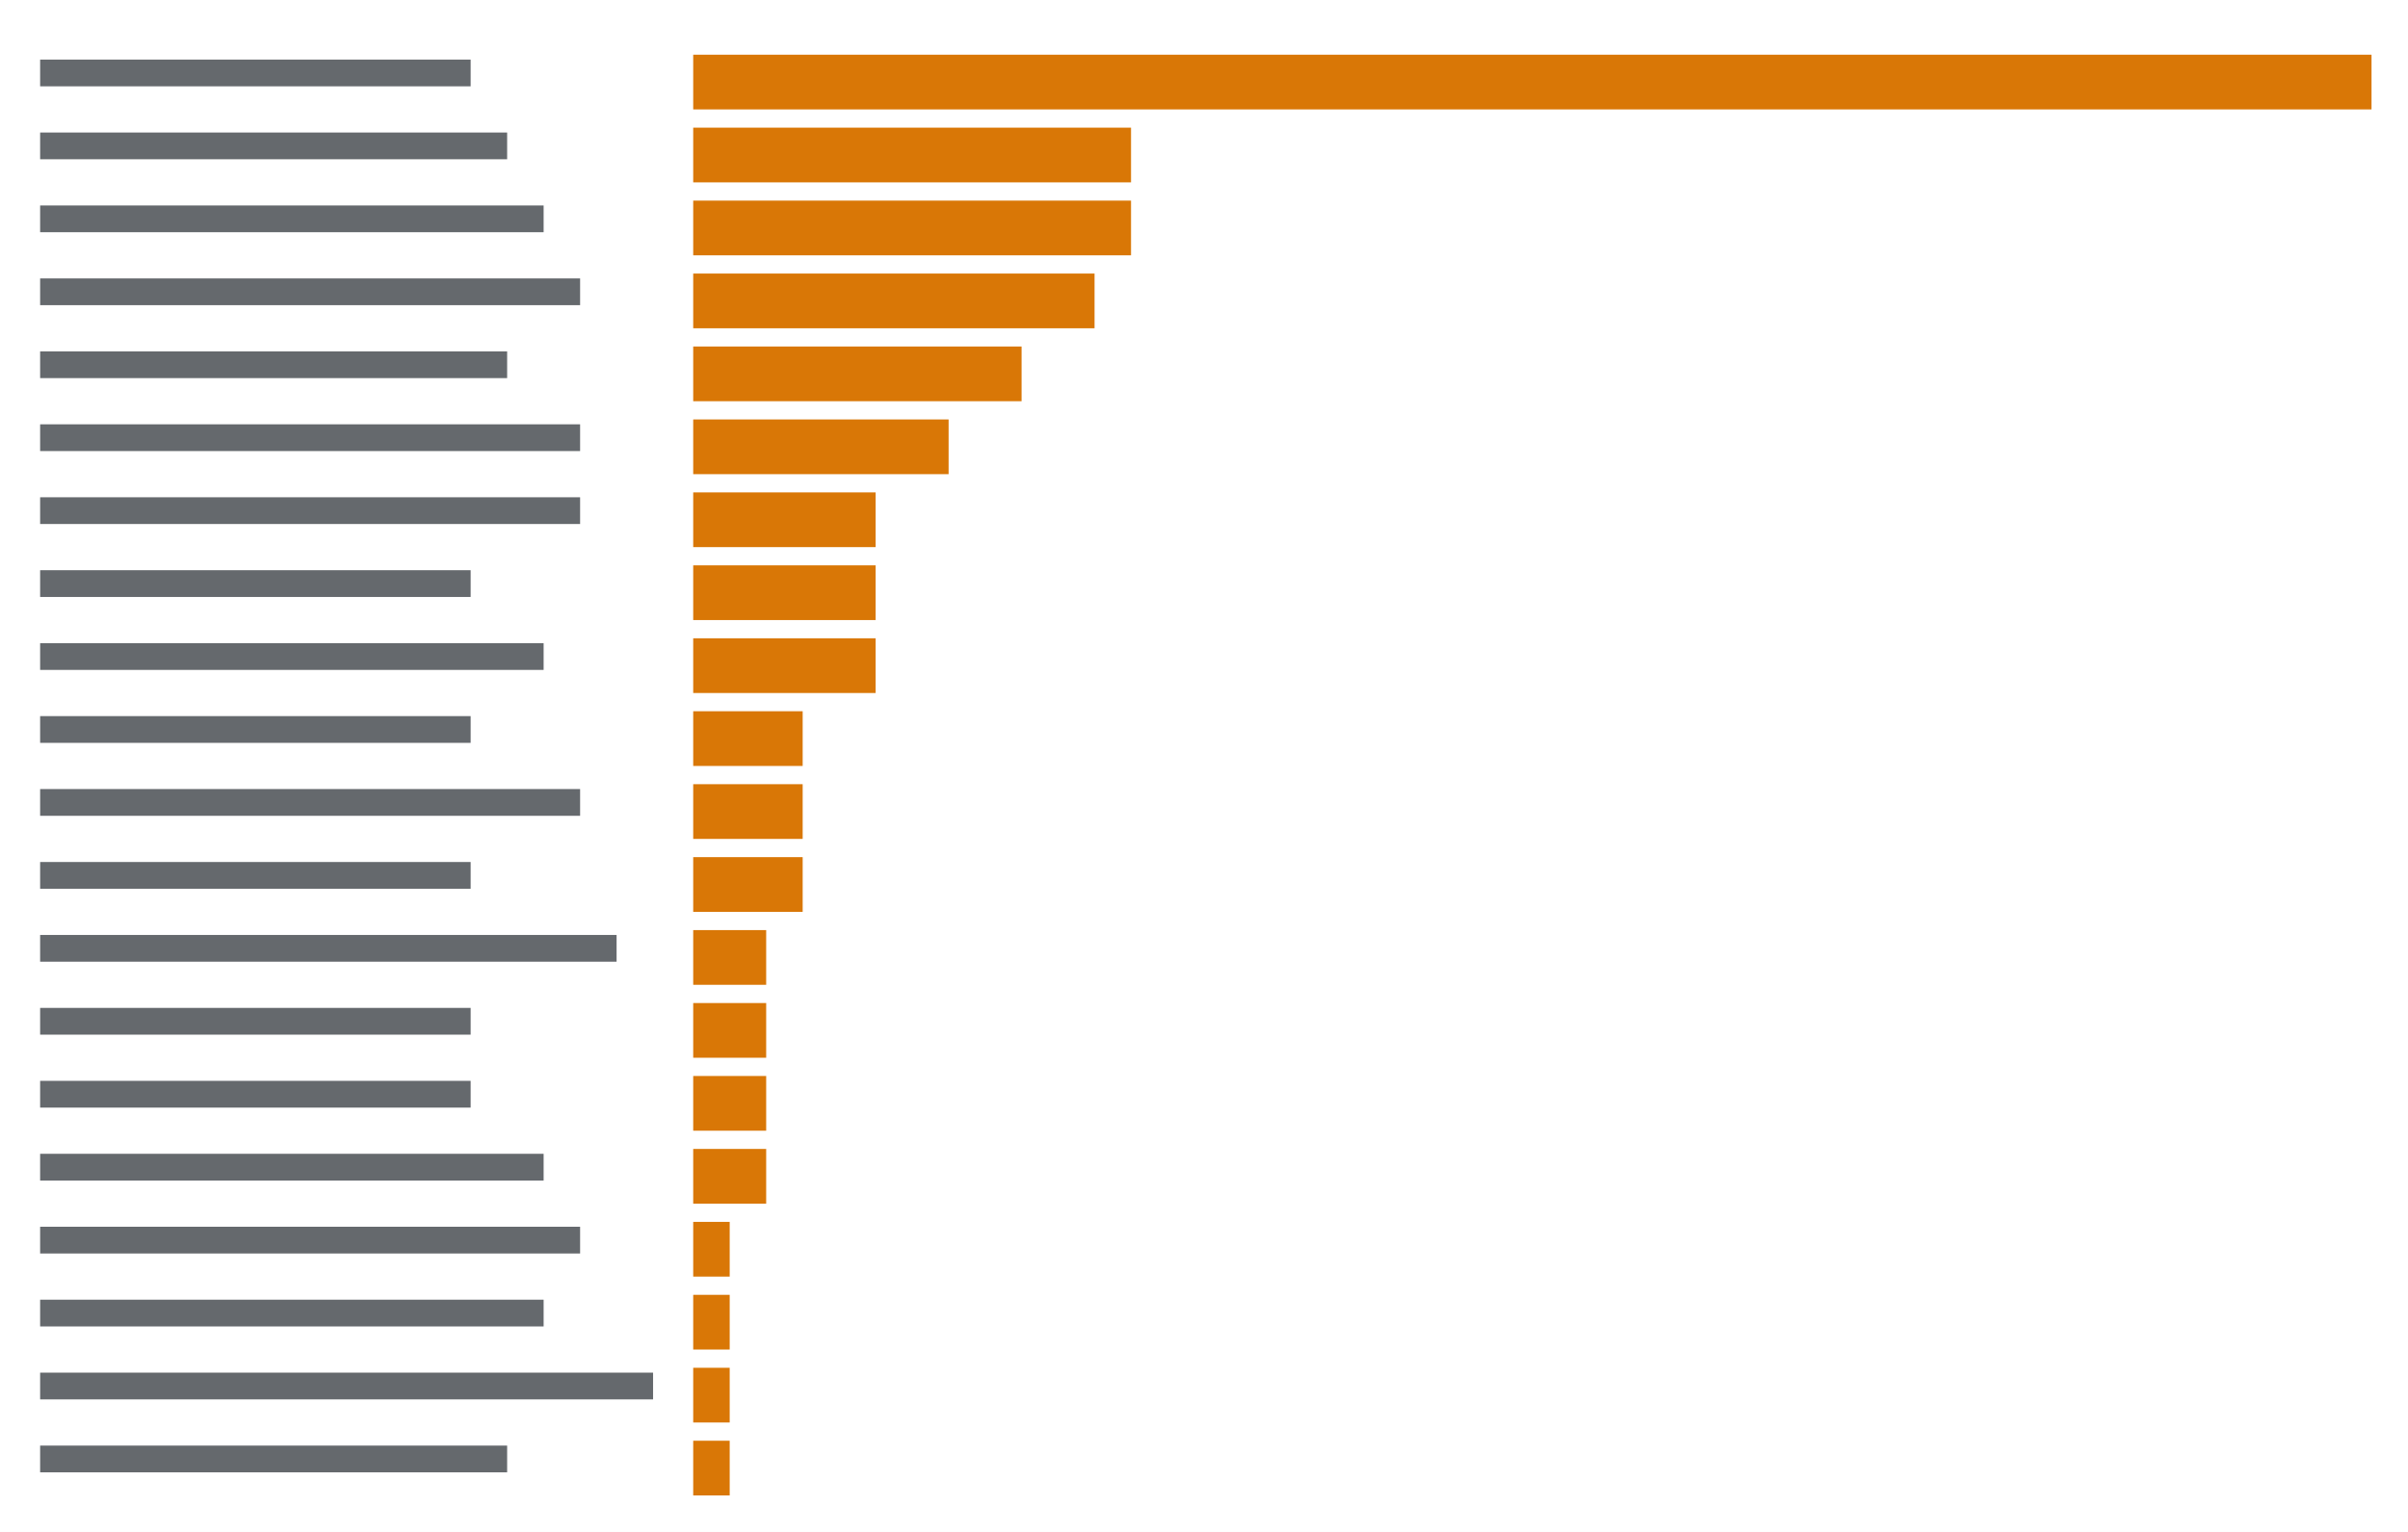
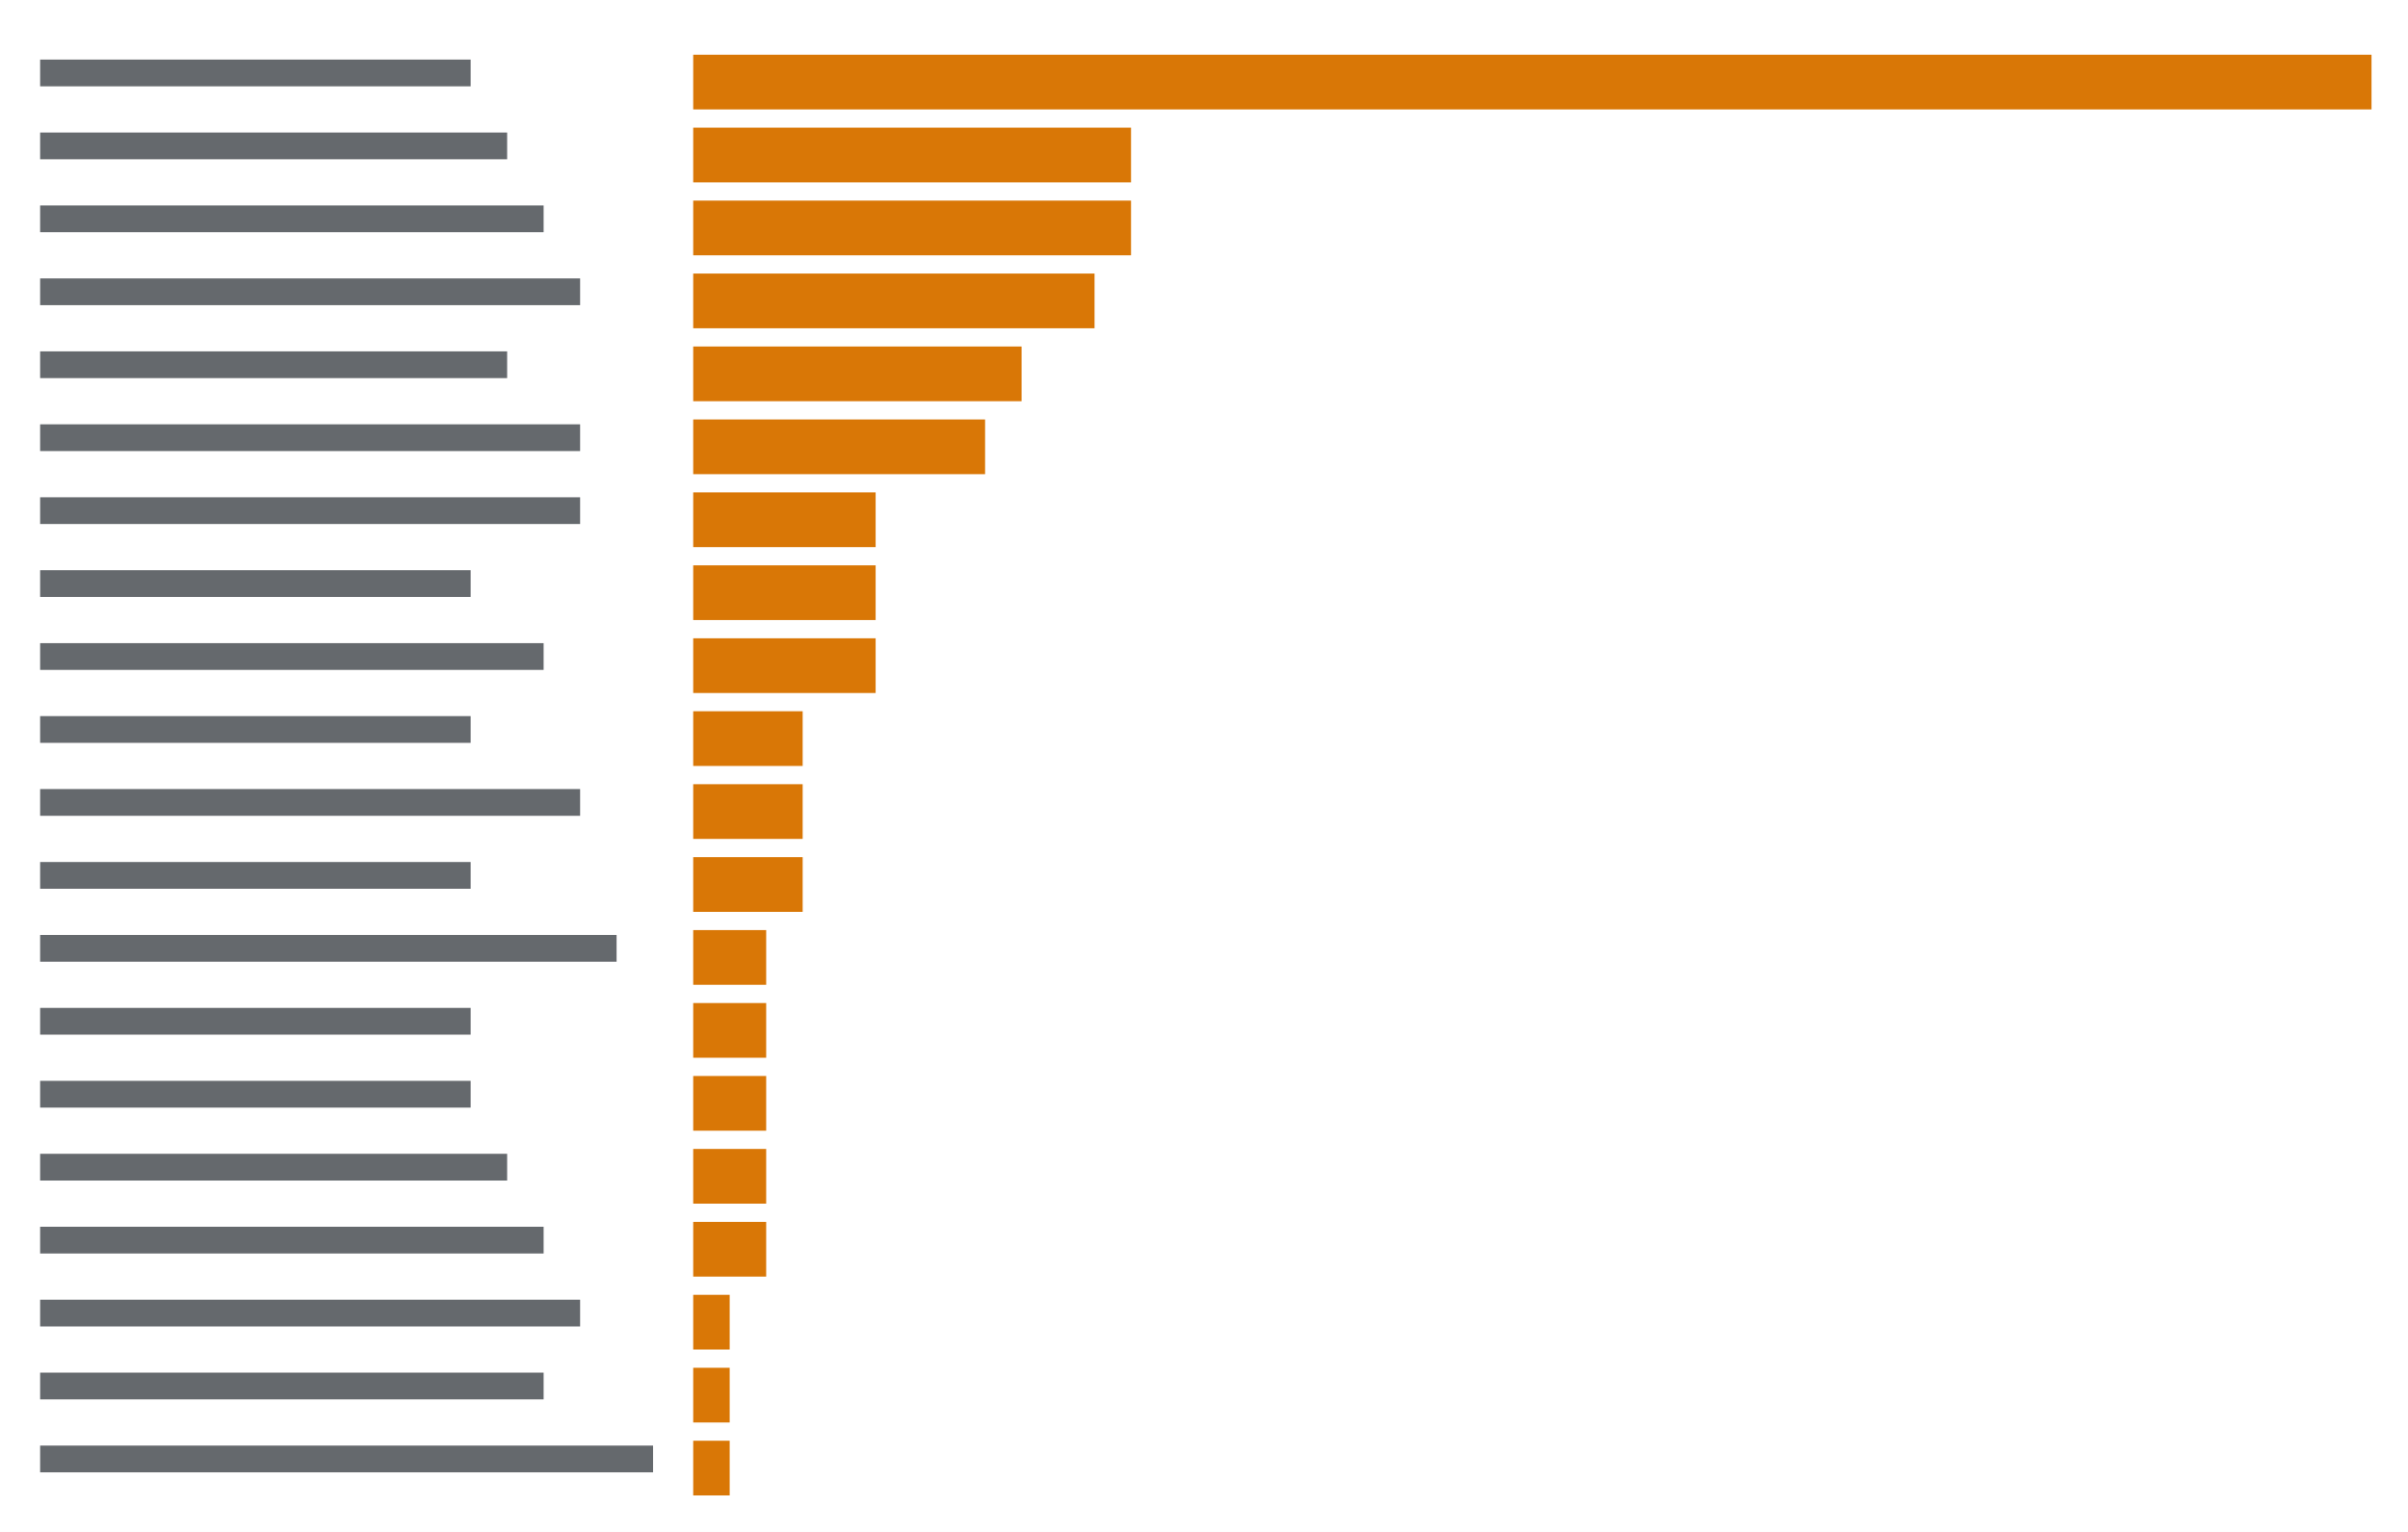
<svg xmlns="http://www.w3.org/2000/svg" viewBox="0 0 396 252" preserveAspectRatio="xMinYMin slice">
  <rect width="100%" height="100%" fill="#ffffff" />
  <g transform="translate(6 6)">
-     <path fill="#24292f" opacity="0.7" d="M0.6 3.8h70.8v4.4h-70.8zM0.6 15.8h76.8v4.4h-76.8zM0.6 27.8h82.8v4.4h-82.8zM0.6 39.8h88.8v4.4h-88.8zM0.6 51.8h76.8v4.4h-76.8zM0.6 63.8h88.8v4.4h-88.8zM0.6 75.8h88.8v4.4h-88.8zM0.6 87.8h70.8v4.4h-70.8zM0.6 99.8h82.8v4.4h-82.8zM0.6 111.8h70.8v4.4h-70.8zM0.6 123.8h88.8v4.4h-88.8zM0.6 135.8h70.8v4.4h-70.8zM0.6 147.8h94.8v4.4h-94.8zM0.6 159.8h70.8v4.4h-70.8zM0.6 171.8h70.8v4.4h-70.8zM0.6 183.8h82.8v4.4h-82.8zM0.6 195.8h88.8v4.4h-88.8zM0.6 207.8h82.8v4.4h-82.8zM0.6 219.8h100.8v4.4h-100.8zM0.6 231.8h76.8v4.4h-76.8z" />
-     <path fill="#d97706" d="M108 3h6v9h-6zM114 3h6v9h-6zM120 3h6v9h-6zM126 3h6v9h-6zM132 3h6v9h-6zM138 3h6v9h-6zM144 3h6v9h-6zM150 3h6v9h-6zM156 3h6v9h-6zM162 3h6v9h-6zM168 3h6v9h-6zM174 3h6v9h-6zM180 3h6v9h-6zM186 3h6v9h-6zM192 3h6v9h-6zM198 3h6v9h-6zM204 3h6v9h-6zM210 3h6v9h-6zM216 3h6v9h-6zM222 3h6v9h-6zM228 3h6v9h-6zM234 3h6v9h-6zM240 3h6v9h-6zM246 3h6v9h-6zM252 3h6v9h-6zM258 3h6v9h-6zM264 3h6v9h-6zM270 3h6v9h-6zM276 3h6v9h-6zM282 3h6v9h-6zM288 3h6v9h-6zM294 3h6v9h-6zM300 3h6v9h-6zM306 3h6v9h-6zM312 3h6v9h-6zM318 3h6v9h-6zM324 3h6v9h-6zM330 3h6v9h-6zM336 3h6v9h-6zM342 3h6v9h-6zM348 3h6v9h-6zM354 3h6v9h-6zM360 3h6v9h-6zM366 3h6v9h-6zM372 3h6v9h-6zM378 3h6v9h-6zM108 15h6v9h-6zM114 15h6v9h-6zM120 15h6v9h-6zM126 15h6v9h-6zM132 15h6v9h-6zM138 15h6v9h-6zM144 15h6v9h-6zM150 15h6v9h-6zM156 15h6v9h-6zM162 15h6v9h-6zM168 15h6v9h-6zM174 15h6v9h-6zM108 27h6v9h-6zM114 27h6v9h-6zM120 27h6v9h-6zM126 27h6v9h-6zM132 27h6v9h-6zM138 27h6v9h-6zM144 27h6v9h-6zM150 27h6v9h-6zM156 27h6v9h-6zM162 27h6v9h-6zM168 27h6v9h-6zM174 27h6v9h-6zM108 39h6v9h-6zM114 39h6v9h-6zM120 39h6v9h-6zM126 39h6v9h-6zM132 39h6v9h-6zM138 39h6v9h-6zM144 39h6v9h-6zM150 39h6v9h-6zM156 39h6v9h-6zM162 39h6v9h-6zM168 39h6v9h-6zM108 51h6v9h-6zM114 51h6v9h-6zM120 51h6v9h-6zM126 51h6v9h-6zM132 51h6v9h-6zM138 51h6v9h-6zM144 51h6v9h-6zM150 51h6v9h-6zM156 51h6v9h-6zM108 63h6v9h-6zM114 63h6v9h-6zM120 63h6v9h-6zM126 63h6v9h-6zM132 63h6v9h-6zM138 63h6v9h-6zM144 63h6v9h-6zM108 75h6v9h-6zM114 75h6v9h-6zM120 75h6v9h-6zM126 75h6v9h-6zM132 75h6v9h-6zM108 87h6v9h-6zM114 87h6v9h-6zM120 87h6v9h-6zM126 87h6v9h-6zM132 87h6v9h-6zM108 99h6v9h-6zM114 99h6v9h-6zM120 99h6v9h-6zM126 99h6v9h-6zM132 99h6v9h-6zM108 111h6v9h-6zM114 111h6v9h-6zM120 111h6v9h-6zM108 123h6v9h-6zM114 123h6v9h-6zM120 123h6v9h-6zM108 135h6v9h-6zM114 135h6v9h-6zM120 135h6v9h-6zM108 147h6v9h-6zM114 147h6v9h-6zM108 159h6v9h-6zM114 159h6v9h-6zM108 171h6v9h-6zM114 171h6v9h-6zM108 183h6v9h-6zM114 183h6v9h-6zM108 195h6v9h-6zM108 207h6v9h-6zM108 219h6v9h-6zM108 231h6v9h-6z" />
+     <path fill="#24292f" opacity="0.7" d="M0.6 3.8h70.8v4.4h-70.8zM0.6 15.8h76.8v4.4h-76.8zM0.6 27.8h82.8v4.4h-82.8zM0.6 39.8h88.8v4.4h-88.8zM0.6 51.8h76.8v4.4h-76.8zM0.6 63.8h88.8v4.4h-88.8zM0.6 75.8h88.8v4.4h-88.8zM0.6 87.8h70.8v4.4h-70.8zM0.6 99.8h82.8v4.4h-82.8zM0.6 111.8h70.8v4.4h-70.8zM0.6 123.8h88.8v4.4h-88.8zM0.6 135.8h70.8v4.4h-70.8zM0.6 147.8h94.8v4.4h-94.8zM0.6 159.8h70.8v4.4h-70.8zM0.6 171.8h70.8v4.4h-70.8zM0.6 183.8h76.8v4.4h-76.8zM0.6 195.8h82.8v4.4h-82.8zM0.6 207.8h88.8v4.4h-88.8zM0.6 219.8h82.8v4.4h-82.8zM0.6 231.8h100.8v4.4h-100.8z" />
+     <path fill="#d97706" d="M108 3h6v9h-6zM114 3h6v9h-6zM120 3h6v9h-6zM126 3h6v9h-6zM132 3h6v9h-6zM138 3h6v9h-6zM144 3h6v9h-6zM150 3h6v9h-6zM156 3h6v9h-6zM162 3h6v9h-6zM168 3h6v9h-6zM174 3h6v9h-6zM180 3h6v9h-6zM186 3h6v9h-6zM192 3h6v9h-6zM198 3h6v9h-6zM204 3h6v9h-6zM210 3h6v9h-6zM216 3h6v9h-6zM222 3h6v9h-6zM228 3h6v9h-6zM234 3h6v9h-6zM240 3h6v9h-6zM246 3h6v9h-6zM252 3h6v9h-6zM258 3h6v9h-6zM264 3h6v9h-6zM270 3h6v9h-6zM276 3h6v9h-6zM282 3h6v9h-6zM288 3h6v9h-6zM294 3h6v9h-6zM300 3h6v9h-6zM306 3h6v9h-6zM312 3h6v9h-6zM318 3h6v9h-6zM324 3h6v9h-6zM330 3h6v9h-6zM336 3h6v9h-6zM342 3h6v9h-6zM348 3h6v9h-6zM354 3h6v9h-6zM360 3h6v9h-6zM366 3h6v9h-6zM372 3h6v9h-6zM378 3h6v9h-6zM108 15h6v9h-6zM114 15h6v9h-6zM120 15h6v9h-6zM126 15h6v9h-6zM132 15h6v9h-6zM138 15h6v9h-6zM144 15h6v9h-6zM150 15h6v9h-6zM156 15h6v9h-6zM162 15h6v9h-6zM168 15h6v9h-6zM174 15h6v9h-6zM108 27h6v9h-6zM114 27h6v9h-6zM120 27h6v9h-6zM126 27h6v9h-6zM132 27h6v9h-6zM138 27h6v9h-6zM144 27h6v9h-6zM150 27h6v9h-6zM156 27h6v9h-6zM162 27h6v9h-6zM168 27h6v9h-6zM174 27h6v9h-6zM108 39h6v9h-6zM114 39h6v9h-6zM120 39h6v9h-6zM126 39h6v9h-6zM132 39h6v9h-6zM138 39h6v9h-6zM144 39h6v9h-6zM150 39h6v9h-6zM156 39h6v9h-6zM162 39h6v9h-6zM168 39h6v9h-6zM108 51h6v9h-6zM114 51h6v9h-6zM120 51h6v9h-6zM126 51h6v9h-6zM132 51h6v9h-6zM138 51h6v9h-6zM144 51h6v9h-6zM150 51h6v9h-6zM156 51h6v9h-6zM108 63h6v9h-6zM114 63h6v9h-6zM120 63h6v9h-6zM126 63h6v9h-6zM132 63h6v9h-6zM138 63h6v9h-6zM144 63h6v9h-6zM150 63h6v9h-6zM108 75h6v9h-6zM114 75h6v9h-6zM120 75h6v9h-6zM126 75h6v9h-6zM132 75h6v9h-6zM108 87h6v9h-6zM114 87h6v9h-6zM120 87h6v9h-6zM126 87h6v9h-6zM132 87h6v9h-6zM108 99h6v9h-6zM114 99h6v9h-6zM120 99h6v9h-6zM126 99h6v9h-6zM132 99h6v9h-6zM108 111h6v9h-6zM114 111h6v9h-6zM120 111h6v9h-6zM108 123h6v9h-6zM114 123h6v9h-6zM120 123h6v9h-6zM108 135h6v9h-6zM114 135h6v9h-6zM120 135h6v9h-6zM108 147h6v9h-6zM114 147h6v9h-6zM108 159h6v9h-6zM114 159h6v9h-6zM108 171h6v9h-6zM114 171h6v9h-6zM108 183h6v9h-6zM114 183h6v9h-6zM108 195h6v9h-6zM114 195h6v9h-6zM108 207h6v9h-6zM108 219h6v9h-6zM108 231h6v9h-6z" />
  </g>
</svg>
